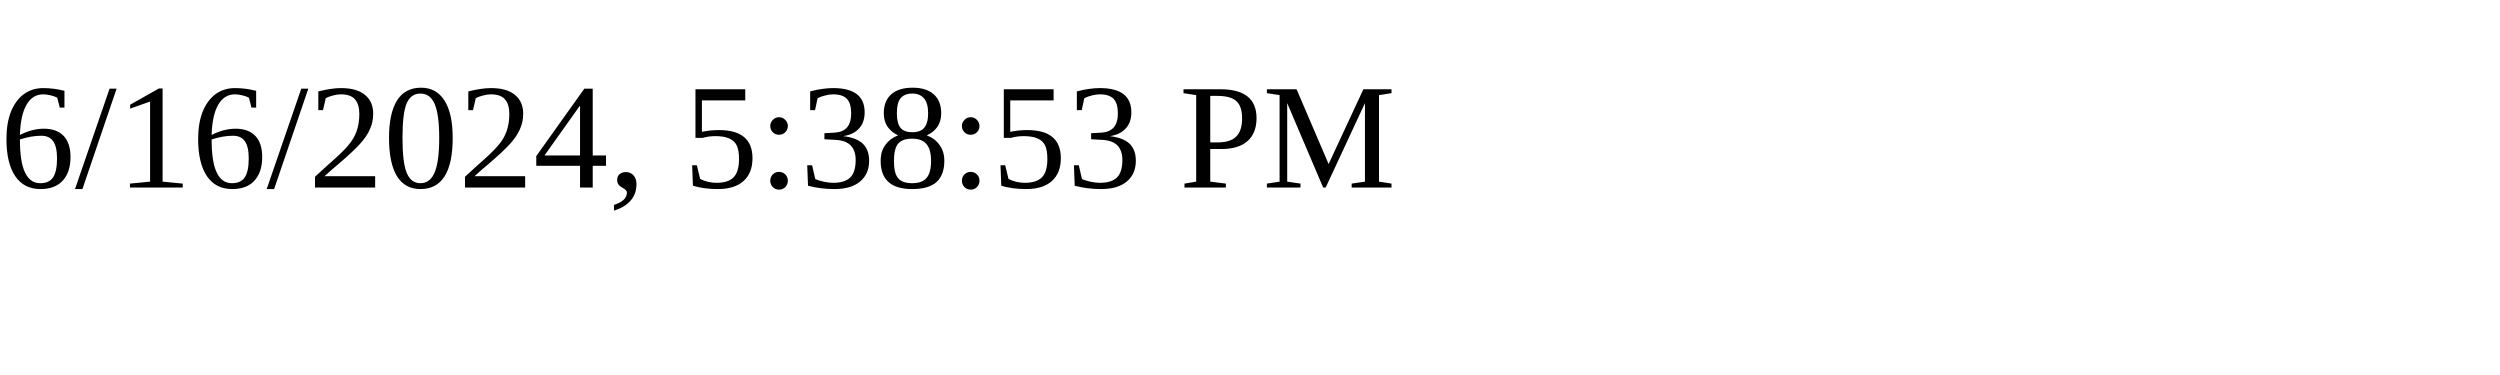
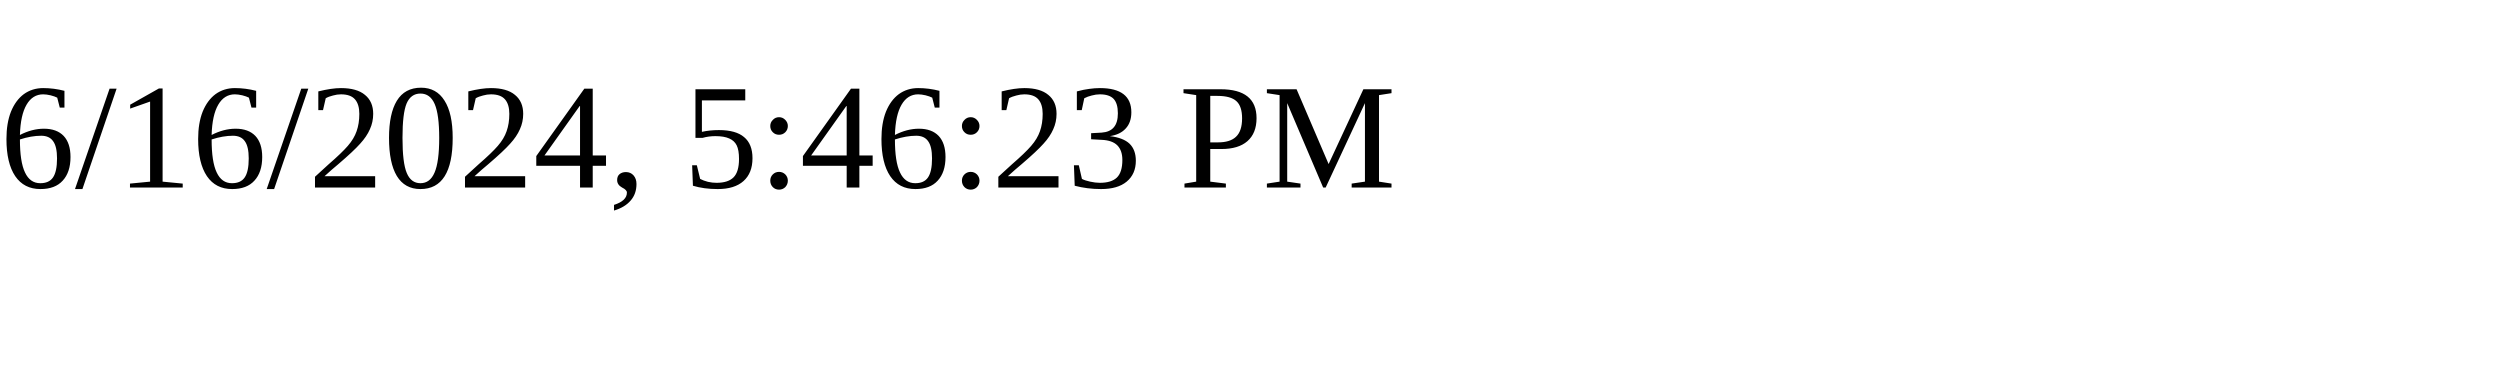
<svg xmlns="http://www.w3.org/2000/svg" height="30" width="200">
-   <text x="0" y="15">6/16/2024, 5:38:53 PM</text>
+   <text x="0" y="15">6/16/2024, 5:46:23 PM</text>
</svg>
